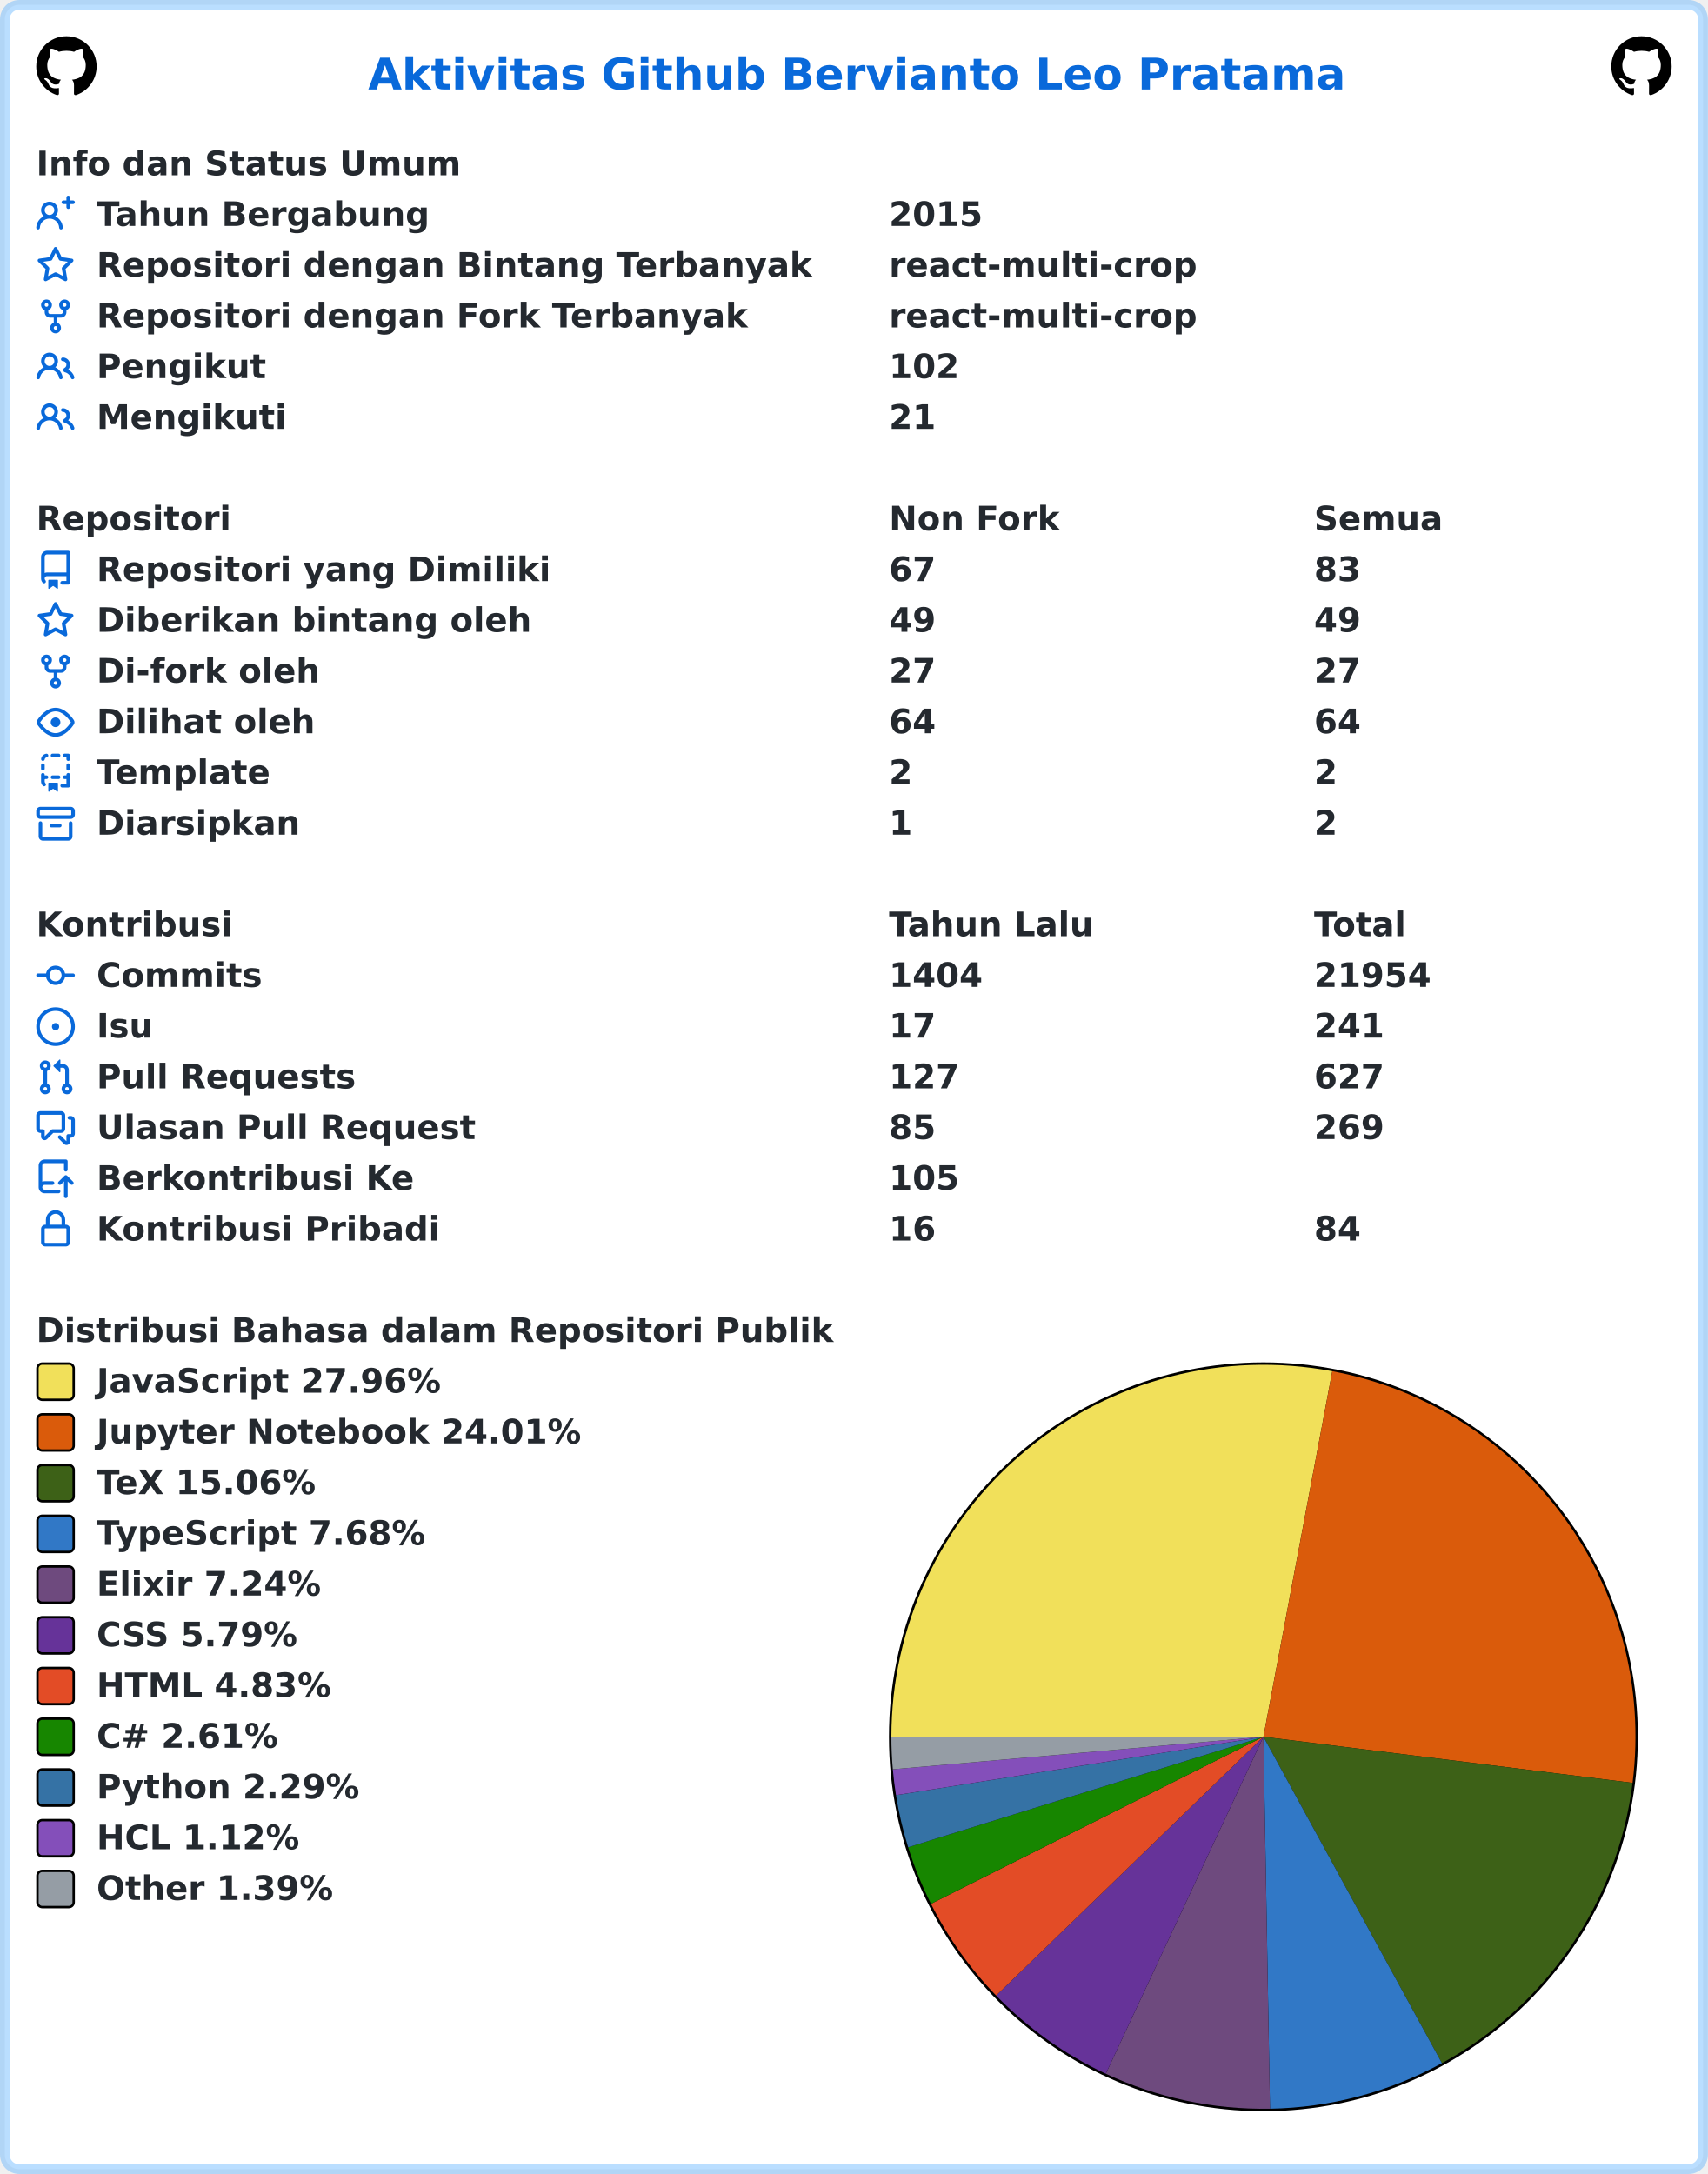
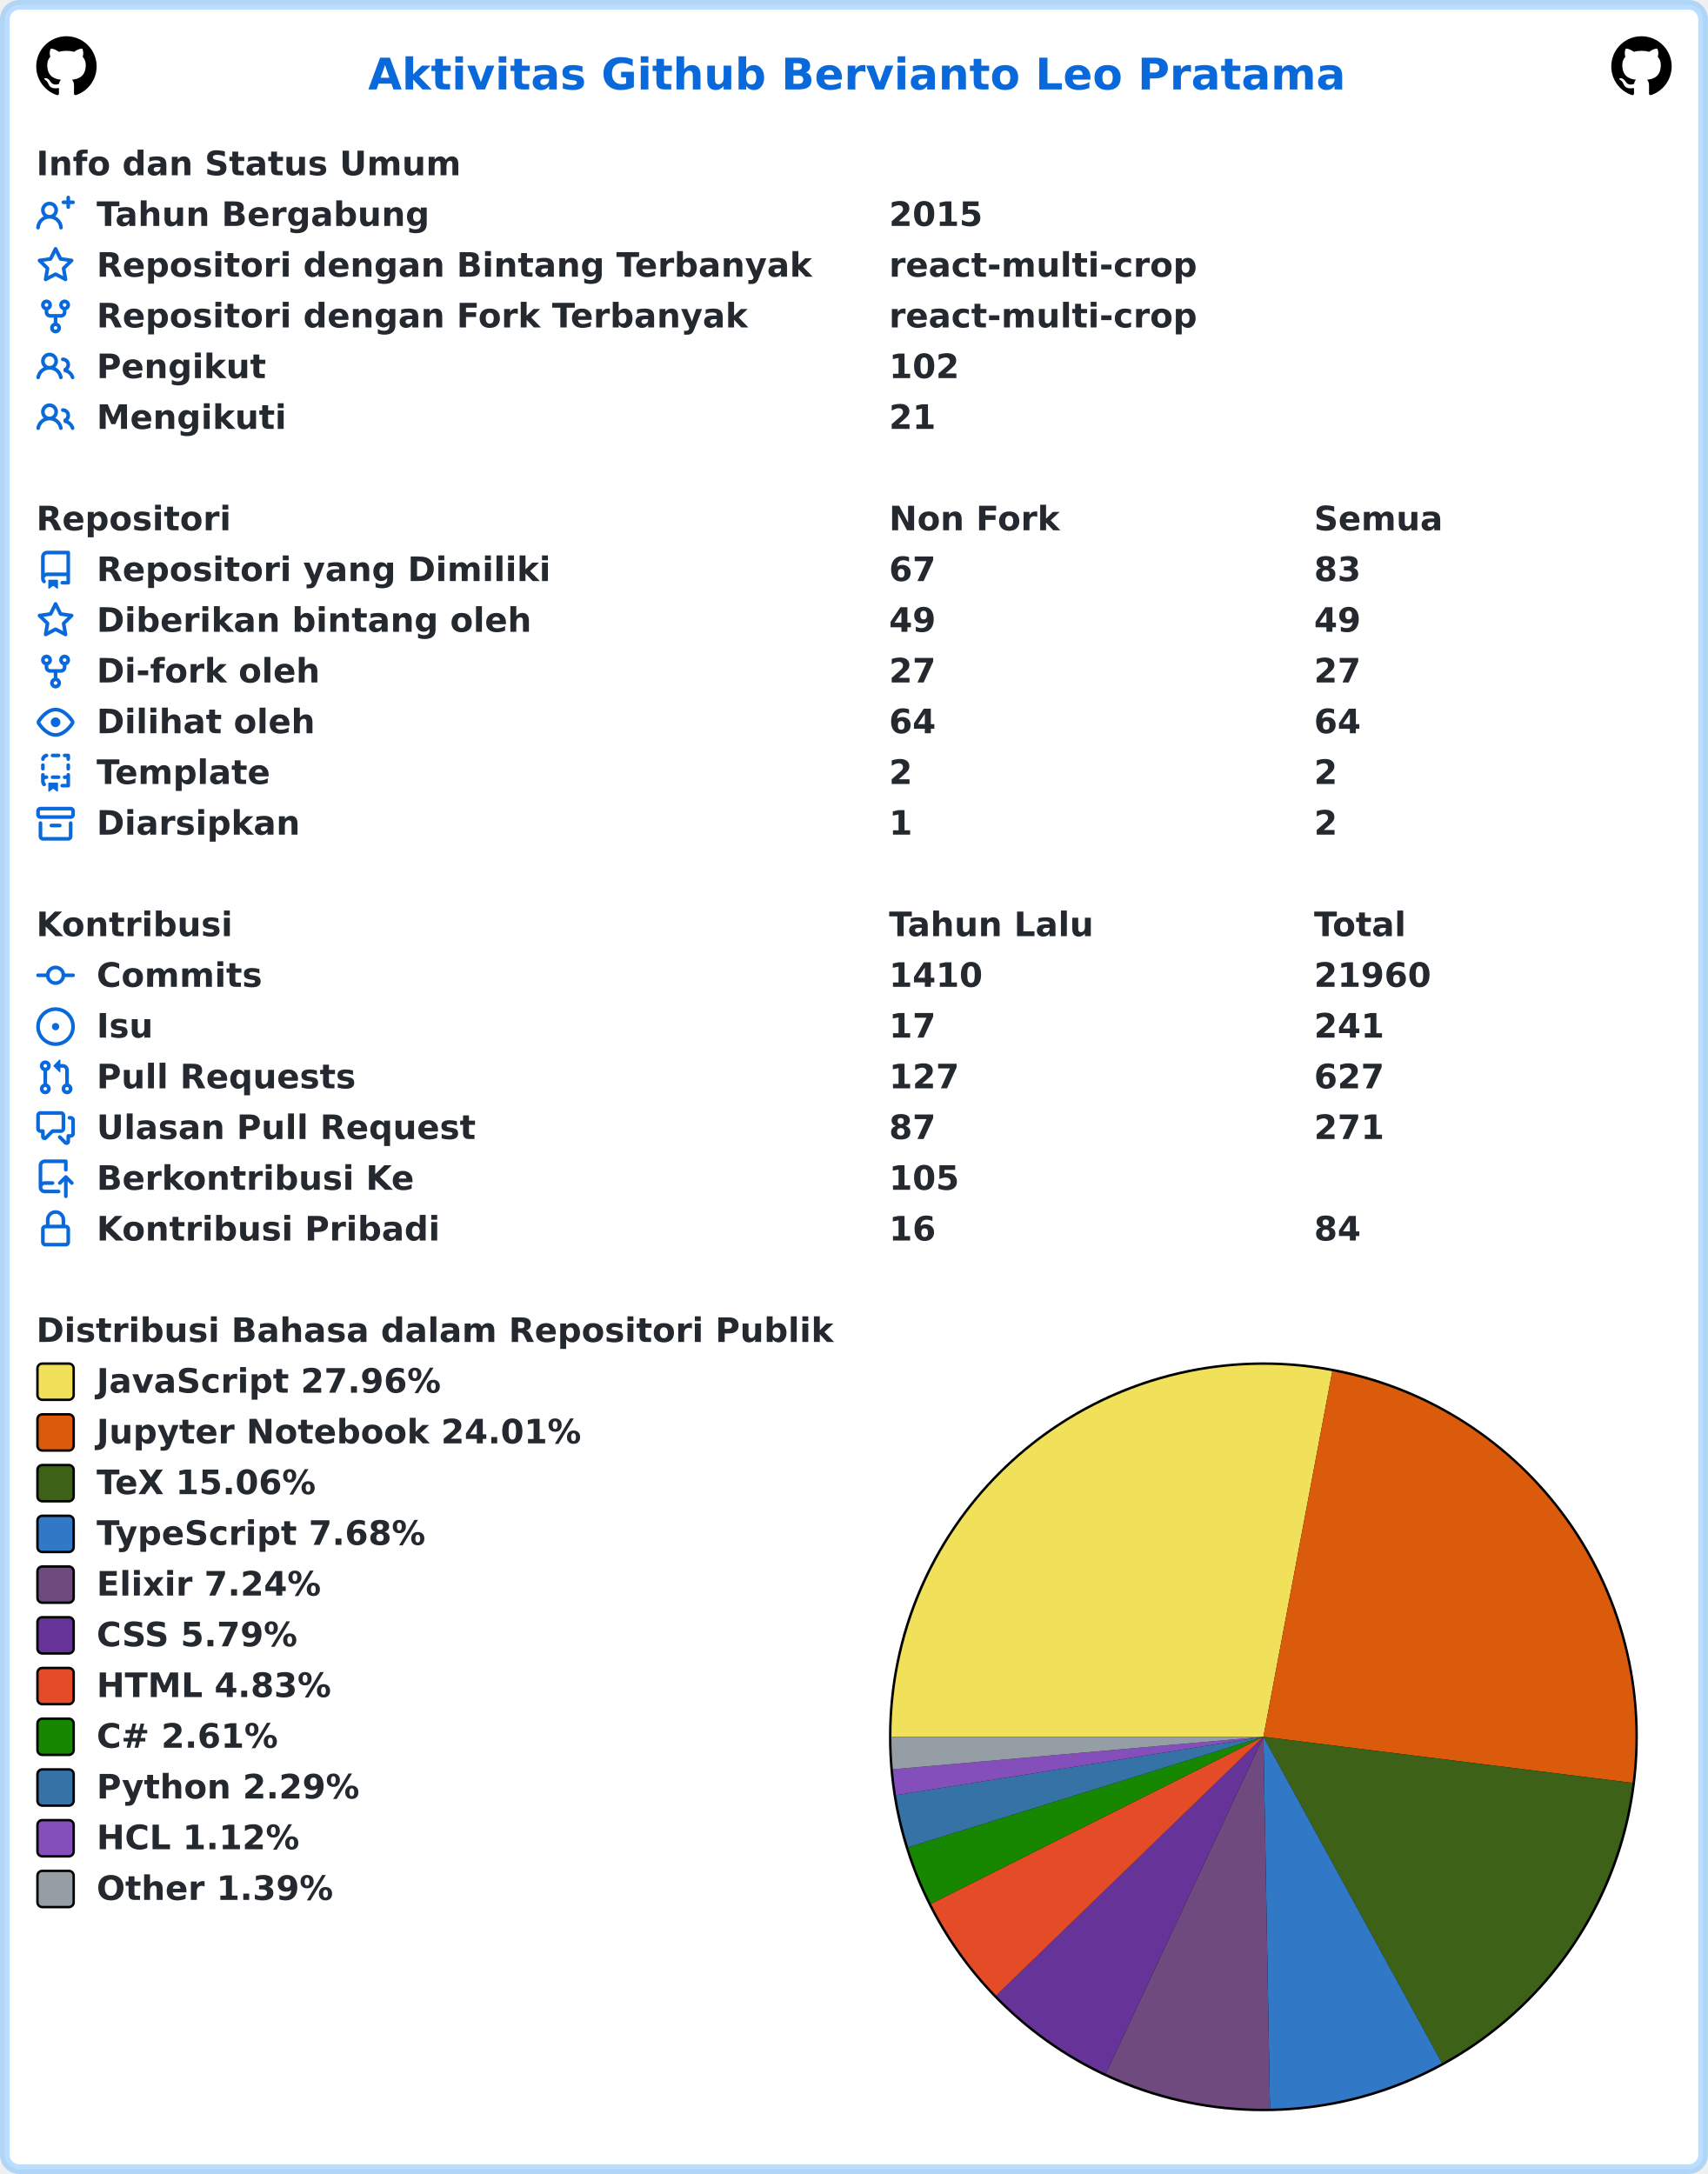
<svg xmlns="http://www.w3.org/2000/svg" width="707" height="900" viewBox="0 0 707 900" lang="id" xml:lang="id">
  <rect x="2" y="2" stroke-width="4" rx="6" width="703" height="896" stroke="rgba(84,174,255,0.4)" fill="#ffffff" />
  <g font-weight="600" font-size="110pt" font-family="Verdana,Geneva,DejaVu Sans,sans-serif" text-rendering="geometricPrecision">
    <text x="1239" y="301" lengthAdjust="spacingAndGlyphs" textLength="3261" transform="scale(0.123)" fill="#0969da">Aktivitas Github Bervianto Leo Pratama</text>
    <svg x="15" y="15" width="25" height="25" viewBox="0 0 16 16">
      <path fill="#000000" fill-rule="evenodd" d="M8 0C3.58 0 0 3.58 0 8c0 3.54 2.29 6.53 5.47 7.59.4.07.55-.17.55-.38 0-.19-.01-.82-.01-1.49-2.01.37-2.53-.49-2.69-.94-.09-.23-.48-.94-.82-1.13-.28-.15-.68-.52-.01-.53.63-.01 1.08.58 1.23.82.72 1.21 1.87.87 2.33.66.07-.52.28-.87.51-1.07-1.78-.2-3.64-.89-3.64-3.95 0-.87.31-1.59.82-2.15-.08-.2-.36-1.02.08-2.12 0 0 .67-.21 2.2.82.64-.18 1.32-.27 2-.27.68 0 1.36.09 2 .27 1.53-1.04 2.2-.82 2.2-.82.44 1.1.16 1.92.08 2.12.51.56.82 1.27.82 2.15 0 3.07-1.87 3.75-3.65 3.95.29.25.54.73.54 1.48 0 1.07-.01 1.93-.01 2.2 0 .21.15.46.55.38A8.013 8.013 0 0016 8c0-4.42-3.58-8-8-8z" />
    </svg>
    <svg x="667" y="15" width="25" height="25" viewBox="0 0 16 16">
      <path fill="#000000" fill-rule="evenodd" d="M8 0C3.58 0 0 3.58 0 8c0 3.54 2.29 6.53 5.47 7.59.4.07.55-.17.55-.38 0-.19-.01-.82-.01-1.49-2.01.37-2.53-.49-2.69-.94-.09-.23-.48-.94-.82-1.13-.28-.15-.68-.52-.01-.53.63-.01 1.08.58 1.23.82.72 1.21 1.87.87 2.33.66.07-.52.28-.87.51-1.07-1.78-.2-3.64-.89-3.64-3.95 0-.87.31-1.59.82-2.15-.08-.2-.36-1.02.08-2.12 0 0 .67-.21 2.2.82.64-.18 1.32-.27 2-.27.68 0 1.36.09 2 .27 1.53-1.04 2.2-.82 2.2-.82.44 1.1.16 1.92.08 2.12.51.56.82 1.27.82 2.15 0 3.07-1.87 3.75-3.65 3.95.29.25.54.73.54 1.48 0 1.07-.01 1.93-.01 2.2 0 .21.15.46.55.38A8.013 8.013 0 0016 8c0-4.42-3.58-8-8-8z" />
    </svg>
    <g transform="translate(0, 60)" fill="#24292f">
      <g transform="translate(15, 0)">
        <g transform="scale(0.095)">
          <text x="0" y="132" textLength="1852" lengthAdjust="spacingAndGlyphs">Info dan Status Umum</text>
        </g>
      </g>
      <g transform="translate(15, 21)">
        <path fill="#0969da" fill-rule="evenodd" d="M13.25 0a.75.75 0 01.75.75V2h1.25a.75.75 0 010 1.5H14v1.25a.75.75 0 01-1.5 0V3.5h-1.25a.75.75 0 010-1.5h1.25V.75a.75.75 0 01.75-.75zM5.5 4a2 2 0 100 4 2 2 0 000-4zm2.4 4.548a3.5 3.5 0 10-4.799 0 5.527 5.527 0 00-3.1 4.66.75.75 0 101.498.085A4.01 4.01 0 015.5 9.5a4.01 4.01 0 014.001 3.793.75.75 0 101.498-.086 5.527 5.527 0 00-3.1-4.659z" />
        <g transform="scale(0.095)">
          <text lengthAdjust="spacingAndGlyphs" textLength="1478" x="263" y="132">Tahun Bergabung</text>
          <text lengthAdjust="spacingAndGlyphs" textLength="420" x="3716" y="132">2015</text>
        </g>
      </g>
      <g transform="translate(15, 42)">
        <path fill="#0969da" fill-rule="evenodd" d="M8 .25a.75.75 0 01.673.418l1.882 3.815 4.21.612a.75.75 0 01.416 1.279l-3.046 2.97.719 4.192a.75.75 0 01-1.088.791L8 12.347l-3.766 1.98a.75.75 0 01-1.088-.79l.72-4.194L.818 6.374a.75.75 0 01.416-1.28l4.21-.611L7.327.668A.75.75 0 018 .25zm0 2.445L6.615 5.5a.75.75 0 01-.564.41l-3.097.45 2.24 2.184a.75.75 0 01.216.664l-.528 3.084 2.769-1.456a.75.75 0 01.698 0l2.77 1.456-.53-3.084a.75.75 0 01.216-.664l2.24-2.183-3.096-.45a.75.75 0 01-.564-.41L8 2.694v.001z" />
        <g transform="scale(0.095)">
          <text lengthAdjust="spacingAndGlyphs" textLength="3126" x="263" y="132">Repositori dengan Bintang Terbanyak</text>
          <text lengthAdjust="spacingAndGlyphs" textLength="1330" x="3716" y="132">react-multi-crop</text>
        </g>
      </g>
      <g transform="translate(15, 63)">
        <path fill="#0969da" fill-rule="evenodd" d="M5 3.25a.75.75 0 11-1.5 0 .75.75 0 011.5 0zm0 2.122a2.25 2.25 0 10-1.5 0v.878A2.25 2.25 0 005.75 8.5h1.5v2.128a2.251 2.251 0 101.5 0V8.5h1.5a2.25 2.25 0 002.25-2.25v-.878a2.25 2.25 0 10-1.5 0v.878a.75.75 0 01-.75.75h-4.5A.75.75 0 015 6.25v-.878zm3.75 7.378a.75.75 0 11-1.5 0 .75.75 0 011.5 0zm3-8.75a.75.75 0 100-1.5.75.75 0 000 1.5z" />
        <g transform="scale(0.095)">
          <text lengthAdjust="spacingAndGlyphs" textLength="2846" x="263" y="132">Repositori dengan Fork Terbanyak</text>
          <text lengthAdjust="spacingAndGlyphs" textLength="1330" x="3716" y="132">react-multi-crop</text>
        </g>
      </g>
      <g transform="translate(15, 84)">
        <path fill="#0969da" fill-rule="evenodd" d="M5.5 3.5a2 2 0 100 4 2 2 0 000-4zM2 5.5a3.5 3.5 0 115.898 2.549 5.507 5.507 0 013.034 4.084.75.75 0 11-1.482.235 4.001 4.001 0 00-7.9 0 .75.75 0 01-1.482-.236A5.507 5.507 0 013.102 8.05 3.49 3.49 0 012 5.5zM11 4a.75.75 0 100 1.5 1.5 1.5 0 01.666 2.844.75.75 0 00-.416.672v.352a.75.75 0 00.574.73c1.2.289 2.162 1.2 2.522 2.372a.75.75 0 101.434-.44 5.01 5.01 0 00-2.56-3.012A3 3 0 0011 4z" />
        <g transform="scale(0.095)">
          <text lengthAdjust="spacingAndGlyphs" textLength="723" x="263" y="132">Pengikut</text>
          <text lengthAdjust="spacingAndGlyphs" textLength="315" x="3716" y="132">102</text>
        </g>
      </g>
      <g transform="translate(15, 105)">
        <path fill="#0969da" fill-rule="evenodd" d="M5.5 3.5a2 2 0 100 4 2 2 0 000-4zM2 5.5a3.5 3.5 0 115.898 2.549 5.507 5.507 0 013.034 4.084.75.75 0 11-1.482.235 4.001 4.001 0 00-7.9 0 .75.75 0 01-1.482-.236A5.507 5.507 0 013.102 8.05 3.49 3.49 0 012 5.5zM11 4a.75.75 0 100 1.5 1.5 1.5 0 01.666 2.844.75.75 0 00-.416.672v.352a.75.75 0 00.574.73c1.2.289 2.162 1.2 2.522 2.372a.75.75 0 101.434-.44 5.01 5.01 0 00-2.56-3.012A3 3 0 0011 4z" />
        <g transform="scale(0.095)">
          <text lengthAdjust="spacingAndGlyphs" textLength="813" x="263" y="132">Mengikuti</text>
          <text lengthAdjust="spacingAndGlyphs" textLength="210" x="3716" y="132">21</text>
        </g>
      </g>
    </g>
    <g transform="translate(0, 207)" fill="#24292f">
      <g transform="translate(15, 0)">
        <g transform="scale(0.095)">
          <text x="0" y="132" textLength="832" lengthAdjust="spacingAndGlyphs">Repositori</text>
          <text x="3716" y="132" textLength="740" lengthAdjust="spacingAndGlyphs">Non Fork</text>
          <text x="5568" y="132" textLength="573" lengthAdjust="spacingAndGlyphs">Semua</text>
        </g>
      </g>
      <g transform="translate(15, 21)">
        <path fill="#0969da" fill-rule="evenodd" d="M2 2.5A2.5 2.5 0 014.5 0h8.75a.75.75 0 01.75.75v12.5a.75.75 0 01-.75.75h-2.5a.75.75 0 110-1.5h1.75v-2h-8a1 1 0 00-.714 1.7.75.75 0 01-1.072 1.05A2.495 2.495 0 012 11.5v-9zm10.5-1V9h-8c-.356 0-.694.074-1 .208V2.5a1 1 0 011-1h8zM5 12.25v3.25a.25.25 0 00.4.2l1.45-1.087a.25.25 0 01.3 0L8.6 15.7a.25.25 0 00.4-.2v-3.25a.25.25 0 00-.25-.25h-3.5a.25.25 0 00-.25.25z" />
        <g transform="scale(0.095)">
          <text lengthAdjust="spacingAndGlyphs" textLength="1962" x="263" y="132">Repositori yang Dimiliki</text>
          <text lengthAdjust="spacingAndGlyphs" textLength="210" x="3716" y="132">67</text>
          <text lengthAdjust="spacingAndGlyphs" textLength="210" x="5568" y="132">83</text>
        </g>
      </g>
      <g transform="translate(15, 42)">
        <path fill="#0969da" fill-rule="evenodd" d="M8 .25a.75.75 0 01.673.418l1.882 3.815 4.21.612a.75.75 0 01.416 1.279l-3.046 2.97.719 4.192a.75.75 0 01-1.088.791L8 12.347l-3.766 1.98a.75.75 0 01-1.088-.79l.72-4.194L.818 6.374a.75.75 0 01.416-1.28l4.21-.611L7.327.668A.75.75 0 018 .25zm0 2.445L6.615 5.5a.75.75 0 01-.564.41l-3.097.45 2.24 2.184a.75.75 0 01.216.664l-.528 3.084 2.769-1.456a.75.75 0 01.698 0l2.77 1.456-.53-3.084a.75.75 0 01.216-.664l2.24-2.183-3.096-.45a.75.75 0 01-.564-.41L8 2.694v.001z" />
        <g transform="scale(0.095)">
          <text lengthAdjust="spacingAndGlyphs" textLength="1887" x="263" y="132">Diberikan bintang oleh</text>
          <text lengthAdjust="spacingAndGlyphs" textLength="210" x="3716" y="132">49</text>
          <text lengthAdjust="spacingAndGlyphs" textLength="210" x="5568" y="132">49</text>
        </g>
      </g>
      <g transform="translate(15, 63)">
        <path fill="#0969da" fill-rule="evenodd" d="M5 3.25a.75.75 0 11-1.5 0 .75.75 0 011.5 0zm0 2.122a2.25 2.25 0 10-1.5 0v.878A2.25 2.25 0 005.75 8.5h1.5v2.128a2.251 2.251 0 101.5 0V8.5h1.5a2.25 2.25 0 002.25-2.25v-.878a2.25 2.25 0 10-1.5 0v.878a.75.75 0 01-.75.75h-4.5A.75.75 0 015 6.25v-.878zm3.75 7.378a.75.75 0 11-1.5 0 .75.75 0 011.5 0zm3-8.75a.75.75 0 100-1.5.75.75 0 000 1.5z" />
        <g transform="scale(0.095)">
          <text lengthAdjust="spacingAndGlyphs" textLength="963" x="263" y="132">Di-fork oleh</text>
          <text lengthAdjust="spacingAndGlyphs" textLength="210" x="3716" y="132">27</text>
          <text lengthAdjust="spacingAndGlyphs" textLength="210" x="5568" y="132">27</text>
        </g>
      </g>
      <g transform="translate(15, 84)">
        <path fill="#0969da" fill-rule="evenodd" d="M1.679 7.932c.412-.621 1.242-1.75 2.366-2.717C5.175 4.242 6.527 3.5 8 3.5c1.473 0 2.824.742 3.955 1.715 1.124.967 1.954 2.096 2.366 2.717a.119.119 0 010 .136c-.412.621-1.242 1.75-2.366 2.717C10.825 11.758 9.473 12.5 8 12.5c-1.473 0-2.824-.742-3.955-1.715C2.92 9.818 2.09 8.69 1.679 8.068a.119.119 0 010-.136zM8 2c-1.981 0-3.67.992-4.933 2.078C1.797 5.169.88 6.423.43 7.1a1.619 1.619 0 000 1.798c.45.678 1.367 1.932 2.637 3.024C4.329 13.008 6.019 14 8 14c1.981 0 3.67-.992 4.933-2.078 1.27-1.091 2.187-2.345 2.637-3.023a1.619 1.619 0 000-1.798c-.45-.678-1.367-1.932-2.637-3.023C11.671 2.992 9.981 2 8 2zm0 8a2 2 0 100-4 2 2 0 000 4z" />
        <g transform="scale(0.095)">
          <text lengthAdjust="spacingAndGlyphs" textLength="944" x="263" y="132">Dilihat oleh</text>
          <text lengthAdjust="spacingAndGlyphs" textLength="210" x="3716" y="132">64</text>
          <text lengthAdjust="spacingAndGlyphs" textLength="210" x="5568" y="132">64</text>
        </g>
      </g>
      <g transform="translate(15, 105)">
        <path fill="#0969da" fill-rule="evenodd" d="M6 .75A.75.75 0 016.75 0h2.5a.75.75 0 010 1.5h-2.5A.75.75 0 016 .75zm5 0a.75.75 0 01.75-.75h1.5a.75.75 0 01.75.75v1.5a.75.75 0 01-1.5 0V1.5h-.75A.75.75 0 0111 .75zM4.992.662a.75.75 0 01-.636.848c-.436.063-.783.41-.846.846a.75.75 0 01-1.485-.212A2.501 2.501 0 014.144.025a.75.75 0 01.848.637zM2.75 4a.75.75 0 01.75.75v1.5a.75.75 0 01-1.5 0v-1.5A.75.75 0 012.75 4zm10.5 0a.75.75 0 01.75.75v1.5a.75.75 0 01-1.5 0v-1.5a.75.75 0 01.75-.75zM2.75 8a.75.75 0 01.75.75v.268A1.72 1.72 0 013.75 9h.5a.75.75 0 010 1.5h-.5a.25.25 0 00-.25.25v.75c0 .28.114.532.3.714a.75.75 0 01-1.05 1.072A2.495 2.495 0 012 11.5V8.75A.75.75 0 012.75 8zm10.5 0a.75.75 0 01.75.75v4.5a.75.75 0 01-.75.75h-2.5a.75.75 0 010-1.5h1.75v-2h-.75a.75.75 0 010-1.5h.75v-.25a.75.75 0 01.75-.75zM6 9.75A.75.75 0 016.75 9h2.5a.75.75 0 010 1.5h-2.5A.75.75 0 016 9.75zm-1 2.5v3.25a.25.25 0 00.4.2l1.45-1.087a.25.25 0 01.3 0L8.6 15.7a.25.25 0 00.4-.2v-3.25a.25.25 0 00-.25-.25h-3.5a.25.25 0 00-.25.25z" />
        <g transform="scale(0.095)">
          <text lengthAdjust="spacingAndGlyphs" textLength="783" x="263" y="132">Template</text>
          <text lengthAdjust="spacingAndGlyphs" textLength="105" x="3716" y="132">2</text>
          <text lengthAdjust="spacingAndGlyphs" textLength="105" x="5568" y="132">2</text>
        </g>
      </g>
      <g transform="translate(15, 126)">
        <path fill="#0969da" fill-rule="evenodd" d="M1.75 2.5a.25.25 0 00-.25.25v1.5c0 .138.112.25.25.25h12.5a.25.25 0 00.25-.25v-1.5a.25.25 0 00-.25-.25H1.75zM0 2.75C0 1.784.784 1 1.75 1h12.5c.966 0 1.75.784 1.75 1.75v1.5A1.75 1.75 0 0114.25 6H1.75A1.75 1.75 0 010 4.25v-1.5zM1.75 7a.75.75 0 01.75.75v5.5c0 .138.112.25.25.25h10.5a.25.25 0 00.25-.25v-5.5a.75.75 0 111.5 0v5.5A1.75 1.75 0 0113.25 15H2.75A1.75 1.75 0 011 13.25v-5.5A.75.75 0 011.75 7zm4.5 1a.75.75 0 000 1.5h3.5a.75.75 0 100-1.5h-3.5z" />
        <g transform="scale(0.095)">
          <text lengthAdjust="spacingAndGlyphs" textLength="880" x="263" y="132">Diarsipkan</text>
          <text lengthAdjust="spacingAndGlyphs" textLength="105" x="3716" y="132">1</text>
          <text lengthAdjust="spacingAndGlyphs" textLength="105" x="5568" y="132">2</text>
        </g>
      </g>
    </g>
    <g transform="translate(0, 375)" fill="#24292f">
      <g transform="translate(15, 0)">
        <g transform="scale(0.095)">
          <text x="0" y="132" textLength="834" lengthAdjust="spacingAndGlyphs">Kontribusi</text>
          <text x="3716" y="132" textLength="914" lengthAdjust="spacingAndGlyphs">Tahun Lalu</text>
          <text x="5568" y="132" textLength="414" lengthAdjust="spacingAndGlyphs">Total</text>
        </g>
      </g>
      <g transform="translate(15, 21)">
        <path fill="#0969da" fill-rule="evenodd" d="M10.5 7.75a2.5 2.5 0 11-5 0 2.5 2.5 0 015 0zm1.43.75a4.002 4.002 0 01-7.86 0H.75a.75.75 0 110-1.5h3.32a4.001 4.001 0 017.86 0h3.32a.75.75 0 110 1.5h-3.32z" />
        <g transform="scale(0.095)">
          <text lengthAdjust="spacingAndGlyphs" textLength="734" x="263" y="132">Commits</text>
-           <text lengthAdjust="spacingAndGlyphs" textLength="420" x="3716" y="132">1404</text>
-           <text lengthAdjust="spacingAndGlyphs" textLength="525" x="5568" y="132">21954</text>
+           <text lengthAdjust="spacingAndGlyphs" textLength="420" x="3716" y="132">1410</text>
+           <text lengthAdjust="spacingAndGlyphs" textLength="525" x="5568" y="132">21960</text>
        </g>
      </g>
      <g transform="translate(15, 42)">
        <path fill="#0969da" d="M8 9.5a1.5 1.5 0 100-3 1.5 1.5 0 000 3z" />
        <path fill="#0969da" fill-rule="evenodd" d="M8 0a8 8 0 100 16A8 8 0 008 0zM1.5 8a6.5 6.5 0 1113 0 6.5 6.5 0 01-13 0z" />
        <g transform="scale(0.095)">
          <text lengthAdjust="spacingAndGlyphs" textLength="238" x="263" y="132">Isu</text>
          <text lengthAdjust="spacingAndGlyphs" textLength="210" x="3716" y="132">17</text>
          <text lengthAdjust="spacingAndGlyphs" textLength="315" x="5568" y="132">241</text>
        </g>
      </g>
      <g transform="translate(15, 63)">
        <path fill="#0969da" fill-rule="evenodd" d="M7.177 3.073L9.573.677A.25.25 0 0110 .854v4.792a.25.25 0 01-.427.177L7.177 3.427a.25.25 0 010-.354zM3.75 2.5a.75.75 0 100 1.5.75.75 0 000-1.5zm-2.25.75a2.25 2.25 0 113 2.122v5.256a2.251 2.251 0 11-1.5 0V5.372A2.25 2.25 0 011.5 3.25zM11 2.5h-1V4h1a1 1 0 011 1v5.628a2.251 2.251 0 101.5 0V5A2.5 2.5 0 0011 2.5zm1 10.25a.75.75 0 111.5 0 .75.75 0 01-1.5 0zM3.75 12a.75.75 0 100 1.5.75.75 0 000-1.5z" />
        <g transform="scale(0.095)">
          <text lengthAdjust="spacingAndGlyphs" textLength="1113" x="263" y="132">Pull Requests</text>
          <text lengthAdjust="spacingAndGlyphs" textLength="315" x="3716" y="132">127</text>
          <text lengthAdjust="spacingAndGlyphs" textLength="315" x="5568" y="132">627</text>
        </g>
      </g>
      <g transform="translate(15, 84)">
        <path fill="#0969da" fill-rule="evenodd" d="M1.5 2.75a.25.25 0 01.25-.25h8.5a.25.25 0 01.25.25v5.5a.25.25 0 01-.25.25h-3.5a.75.75 0 00-.53.22L3.5 11.44V9.25a.75.75 0 00-.75-.75h-1a.25.25 0 01-.25-.25v-5.5zM1.75 1A1.75 1.75 0 000 2.75v5.5C0 9.216.784 10 1.75 10H2v1.543a1.457 1.457 0 002.487 1.03L7.061 10h3.189A1.75 1.75 0 0012 8.25v-5.5A1.75 1.75 0 0010.25 1h-8.5zM14.5 4.75a.25.25 0 00-.25-.25h-.5a.75.75 0 110-1.5h.5c.966 0 1.75.784 1.75 1.75v5.5A1.75 1.75 0 0114.25 12H14v1.543a1.457 1.457 0 01-2.487 1.03L9.22 12.28a.75.75 0 111.06-1.06l2.22 2.22v-2.19a.75.75 0 01.75-.75h1a.25.25 0 00.25-.25v-5.5z" />
        <g transform="scale(0.095)">
          <text lengthAdjust="spacingAndGlyphs" textLength="1640" x="263" y="132">Ulasan Pull Request</text>
-           <text lengthAdjust="spacingAndGlyphs" textLength="210" x="3716" y="132">85</text>
-           <text lengthAdjust="spacingAndGlyphs" textLength="315" x="5568" y="132">269</text>
+           <text lengthAdjust="spacingAndGlyphs" textLength="210" x="3716" y="132">87</text>
+           <text lengthAdjust="spacingAndGlyphs" textLength="315" x="5568" y="132">271</text>
        </g>
      </g>
      <g transform="translate(15, 105)">
        <path fill="#0969da" fill-rule="evenodd" d="M1 2.5A2.5 2.5 0 013.5 0h8.75a.75.75 0 01.75.75v3.5a.75.75 0 01-1.5 0V1.5h-8a1 1 0 00-1 1v6.708A2.492 2.492 0 013.5 9h3.25a.75.75 0 010 1.5H3.5a1 1 0 100 2h5.75a.75.75 0 010 1.5H3.5A2.5 2.5 0 011 11.5v-9zm13.23 7.79a.75.75 0 001.06-1.06l-2.505-2.505a.75.75 0 00-1.06 0L9.22 9.229a.75.75 0 001.06 1.061l1.225-1.224v6.184a.75.75 0 001.5 0V9.066l1.224 1.224z" />
        <g transform="scale(0.095)">
          <text lengthAdjust="spacingAndGlyphs" textLength="1366" x="263" y="132">Berkontribusi Ke</text>
          <text lengthAdjust="spacingAndGlyphs" textLength="315" x="3716" y="132">105</text>
        </g>
      </g>
      <g transform="translate(15, 126)">
        <path fill="#0969da" fill-rule="evenodd" d="M4 4v2h-.25A1.75 1.75 0 002 7.75v5.5c0 .966.784 1.75 1.75 1.75h8.5A1.75 1.75 0 0014 13.25v-5.5A1.75 1.75 0 0012.25 6H12V4a4 4 0 10-8 0zm6.5 2V4a2.5 2.5 0 00-5 0v2h5zM12 7.5h.25a.25.25 0 01.25.25v5.5a.25.25 0 01-.25.25h-8.5a.25.25 0 01-.25-.25v-5.5a.25.25 0 01.25-.25H12z" />
        <g transform="scale(0.095)">
          <text lengthAdjust="spacingAndGlyphs" textLength="1456" x="263" y="132">Kontribusi Pribadi</text>
          <text lengthAdjust="spacingAndGlyphs" textLength="210" x="3716" y="132">16</text>
          <text lengthAdjust="spacingAndGlyphs" textLength="210" x="5568" y="132">84</text>
        </g>
      </g>
    </g>
    <g transform="translate(0, 543)" fill="#24292f">
      <g transform="translate(15, 0)">
        <g transform="scale(0.095)">
          <text x="0" y="132" textLength="3438" lengthAdjust="spacingAndGlyphs">Distribusi Bahasa dalam Repositori Publik</text>
        </g>
      </g>
      <g transform="translate(368, 21)">
        <circle cx="155" cy="155" r="155" fill="#000000" />
      </g>
      <g transform="translate(369, 22)">
        <path fill-rule="evenodd" fill="#f1e05a" d="M 0.0,154 A 154 154 0 0 1 182.508 2.662 L 154,154 Z" />
        <path fill-rule="evenodd" fill="#DA5B0B" d="M 182.508,2.662 A 154 154 0 0 1 306.813 173.083 L 154,154 Z" />
        <path fill-rule="evenodd" fill="#3D6117" d="M 306.813,173.083 A 154 154 0 0 1 227.891 289.115 L 154,154 Z" />
        <path fill-rule="evenodd" fill="#3178c6" d="M 227.891,289.115 A 154 154 0 0 1 156.722 307.976 L 154,154 Z" />
        <path fill-rule="evenodd" fill="#6e4a7e" d="M 156.722,307.976 A 154 154 0 0 1 88.753 293.495 L 154,154 Z" />
        <path fill-rule="evenodd" fill="#663399" d="M 88.753,293.495 A 154 154 0 0 1 43.361 261.122 L 154,154 Z" />
        <path fill-rule="evenodd" fill="#e34c26" d="M 43.361,261.122 A 154 154 0 0 1 16.393 223.139 L 154,154 Z" />
        <path fill-rule="evenodd" fill="#178600" d="M 16.393,223.139 A 154 154 0 0 1 6.946 199.729 L 154,154 Z" />
        <path fill-rule="evenodd" fill="#3572A5" d="M 6.946,199.729 A 154 154 0 0 1 1.909 178.17 L 154,154 Z" />
        <path fill-rule="evenodd" fill="#844FBA" d="M 1.909,178.17 A 154 154 0 0 1 0.589 167.451 L 154,154 Z" />
        <path fill-rule="evenodd" fill="#959da5" d="M 0.589,167.451 A 154 154 0 0 1 0.0 154 L 154,154 Z" />
      </g>
      <g transform="translate(15, 21)">
        <rect x="0.5" y="0.5" rx="2" width="15" height="15" fill="#f1e05a" stroke-width="1" stroke="#000000" />
        <text transform="scale(0.095)" x="263" y="132" textLength="1516" lengthAdjust="spacingAndGlyphs">JavaScript 27.96%</text>
      </g>
      <g transform="translate(15, 42)">
        <rect x="0.5" y="0.5" rx="2" width="15" height="15" fill="#DA5B0B" stroke-width="1" stroke="#000000" />
        <text transform="scale(0.095)" x="263" y="132" textLength="2126" lengthAdjust="spacingAndGlyphs">Jupyter Notebook 24.01%</text>
      </g>
      <g transform="translate(15, 63)">
        <rect x="0.5" y="0.5" rx="2" width="15" height="15" fill="#3D6117" stroke-width="1" stroke="#000000" />
        <text transform="scale(0.095)" x="263" y="132" textLength="999" lengthAdjust="spacingAndGlyphs">TeX 15.06%</text>
      </g>
      <g transform="translate(15, 84)">
        <rect x="0.5" y="0.5" rx="2" width="15" height="15" fill="#3178c6" stroke-width="1" stroke="#000000" />
        <text transform="scale(0.095)" x="263" y="132" textLength="1462" lengthAdjust="spacingAndGlyphs">TypeScript 7.68%</text>
      </g>
      <g transform="translate(15, 105)">
        <rect x="0.5" y="0.5" rx="2" width="15" height="15" fill="#6e4a7e" stroke-width="1" stroke="#000000" />
        <text transform="scale(0.095)" x="263" y="132" textLength="987" lengthAdjust="spacingAndGlyphs">Elixir 7.24%</text>
      </g>
      <g transform="translate(15, 126)">
        <rect x="0.5" y="0.5" rx="2" width="15" height="15" fill="#663399" stroke-width="1" stroke="#000000" />
        <text transform="scale(0.095)" x="263" y="132" textLength="903" lengthAdjust="spacingAndGlyphs">CSS 5.79%</text>
      </g>
      <g transform="translate(15, 147)">
        <rect x="0.5" y="0.5" rx="2" width="15" height="15" fill="#e34c26" stroke-width="1" stroke="#000000" />
        <text transform="scale(0.095)" x="263" y="132" textLength="1036" lengthAdjust="spacingAndGlyphs">HTML 4.83%</text>
      </g>
      <g transform="translate(15, 168)">
        <rect x="0.5" y="0.5" rx="2" width="15" height="15" fill="#178600" stroke-width="1" stroke="#000000" />
        <text transform="scale(0.095)" x="263" y="132" textLength="831" lengthAdjust="spacingAndGlyphs">C# 2.61%</text>
      </g>
      <g transform="translate(15, 189)">
        <rect x="0.5" y="0.5" rx="2" width="15" height="15" fill="#3572A5" stroke-width="1" stroke="#000000" />
        <text transform="scale(0.095)" x="263" y="132" textLength="1149" lengthAdjust="spacingAndGlyphs">Python 2.29%</text>
      </g>
      <g transform="translate(15, 210)">
        <rect x="0.5" y="0.5" rx="2" width="15" height="15" fill="#844FBA" stroke-width="1" stroke="#000000" />
        <text transform="scale(0.095)" x="263" y="132" textLength="909" lengthAdjust="spacingAndGlyphs">HCL 1.12%</text>
      </g>
      <g transform="translate(15, 231)">
        <rect x="0.5" y="0.5" rx="2" width="15" height="15" fill="#959da5" stroke-width="1" stroke="#000000" />
        <text transform="scale(0.095)" x="263" y="132" textLength="1047" lengthAdjust="spacingAndGlyphs">Other 1.39%</text>
      </g>
    </g>
  </g>
</svg>
